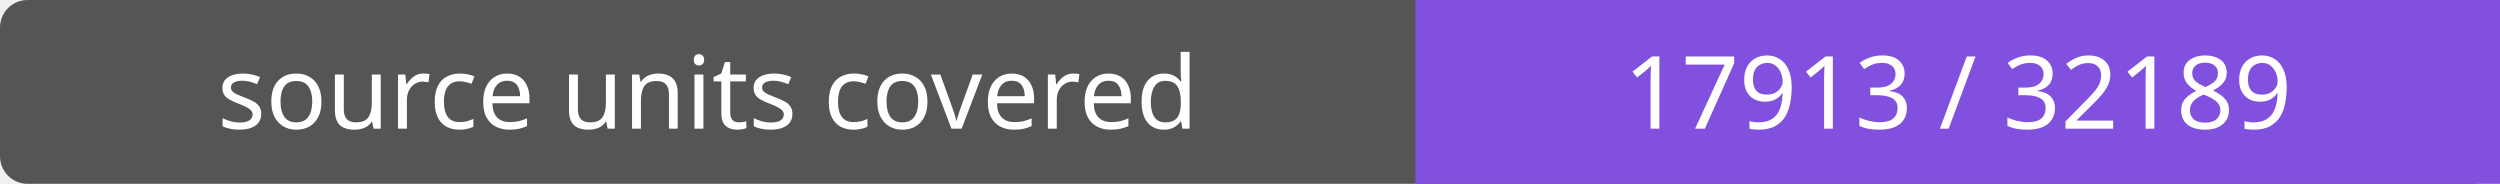
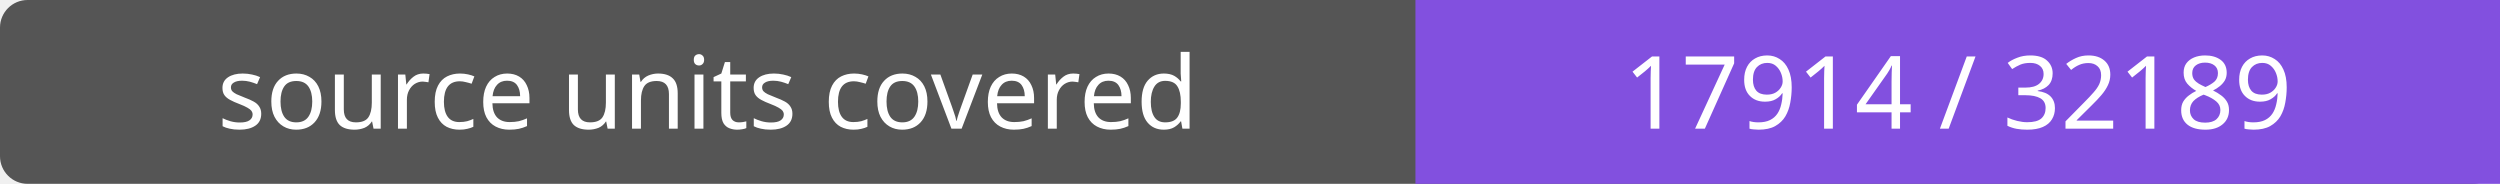
- <svg xmlns="http://www.w3.org/2000/svg" width="272" height="20" role="img" aria-label="source units covered: 17913 / 32189">
+ <svg xmlns="http://www.w3.org/2000/svg" width="272" height="20" role="img" aria-label="source units covered: 17914 / 32189">
  <rect width="272" height="20" rx="3" fill="#555" />
  <path fill="#8250df" d="M154 0h118v20H154z" />
  <g fill="#fff" text-anchor="middle" font-family="Verdana,sans-serif" font-size="11">
    <text x="77.0" y="14">source units covered</text>
-     <text x="213.0" y="14">17913 / 32189</text>
+     <text x="213.0" y="14">17914 / 32189</text>
  </g>
</svg>
